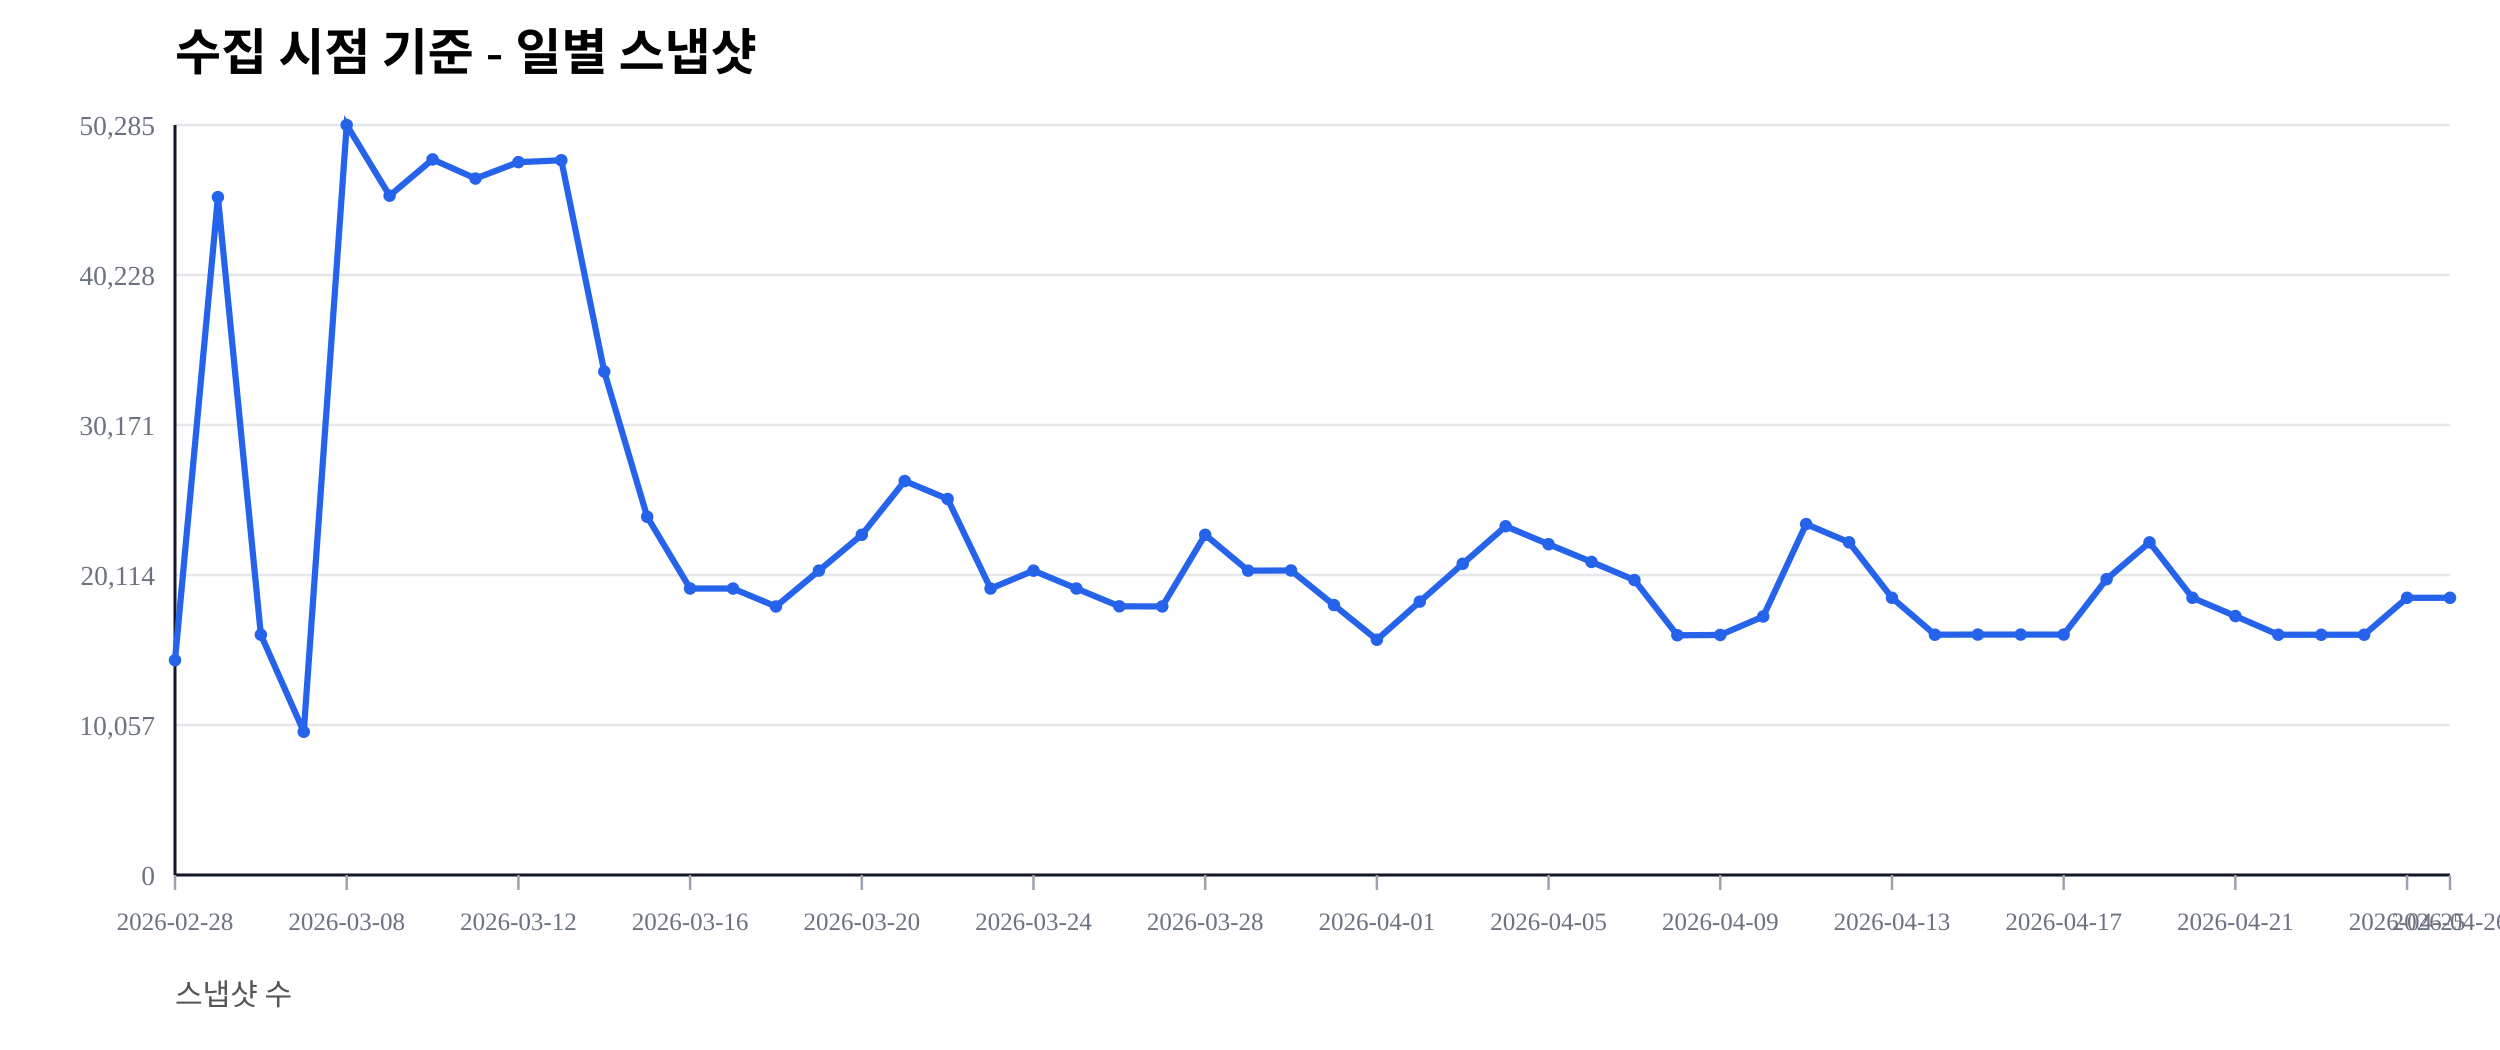
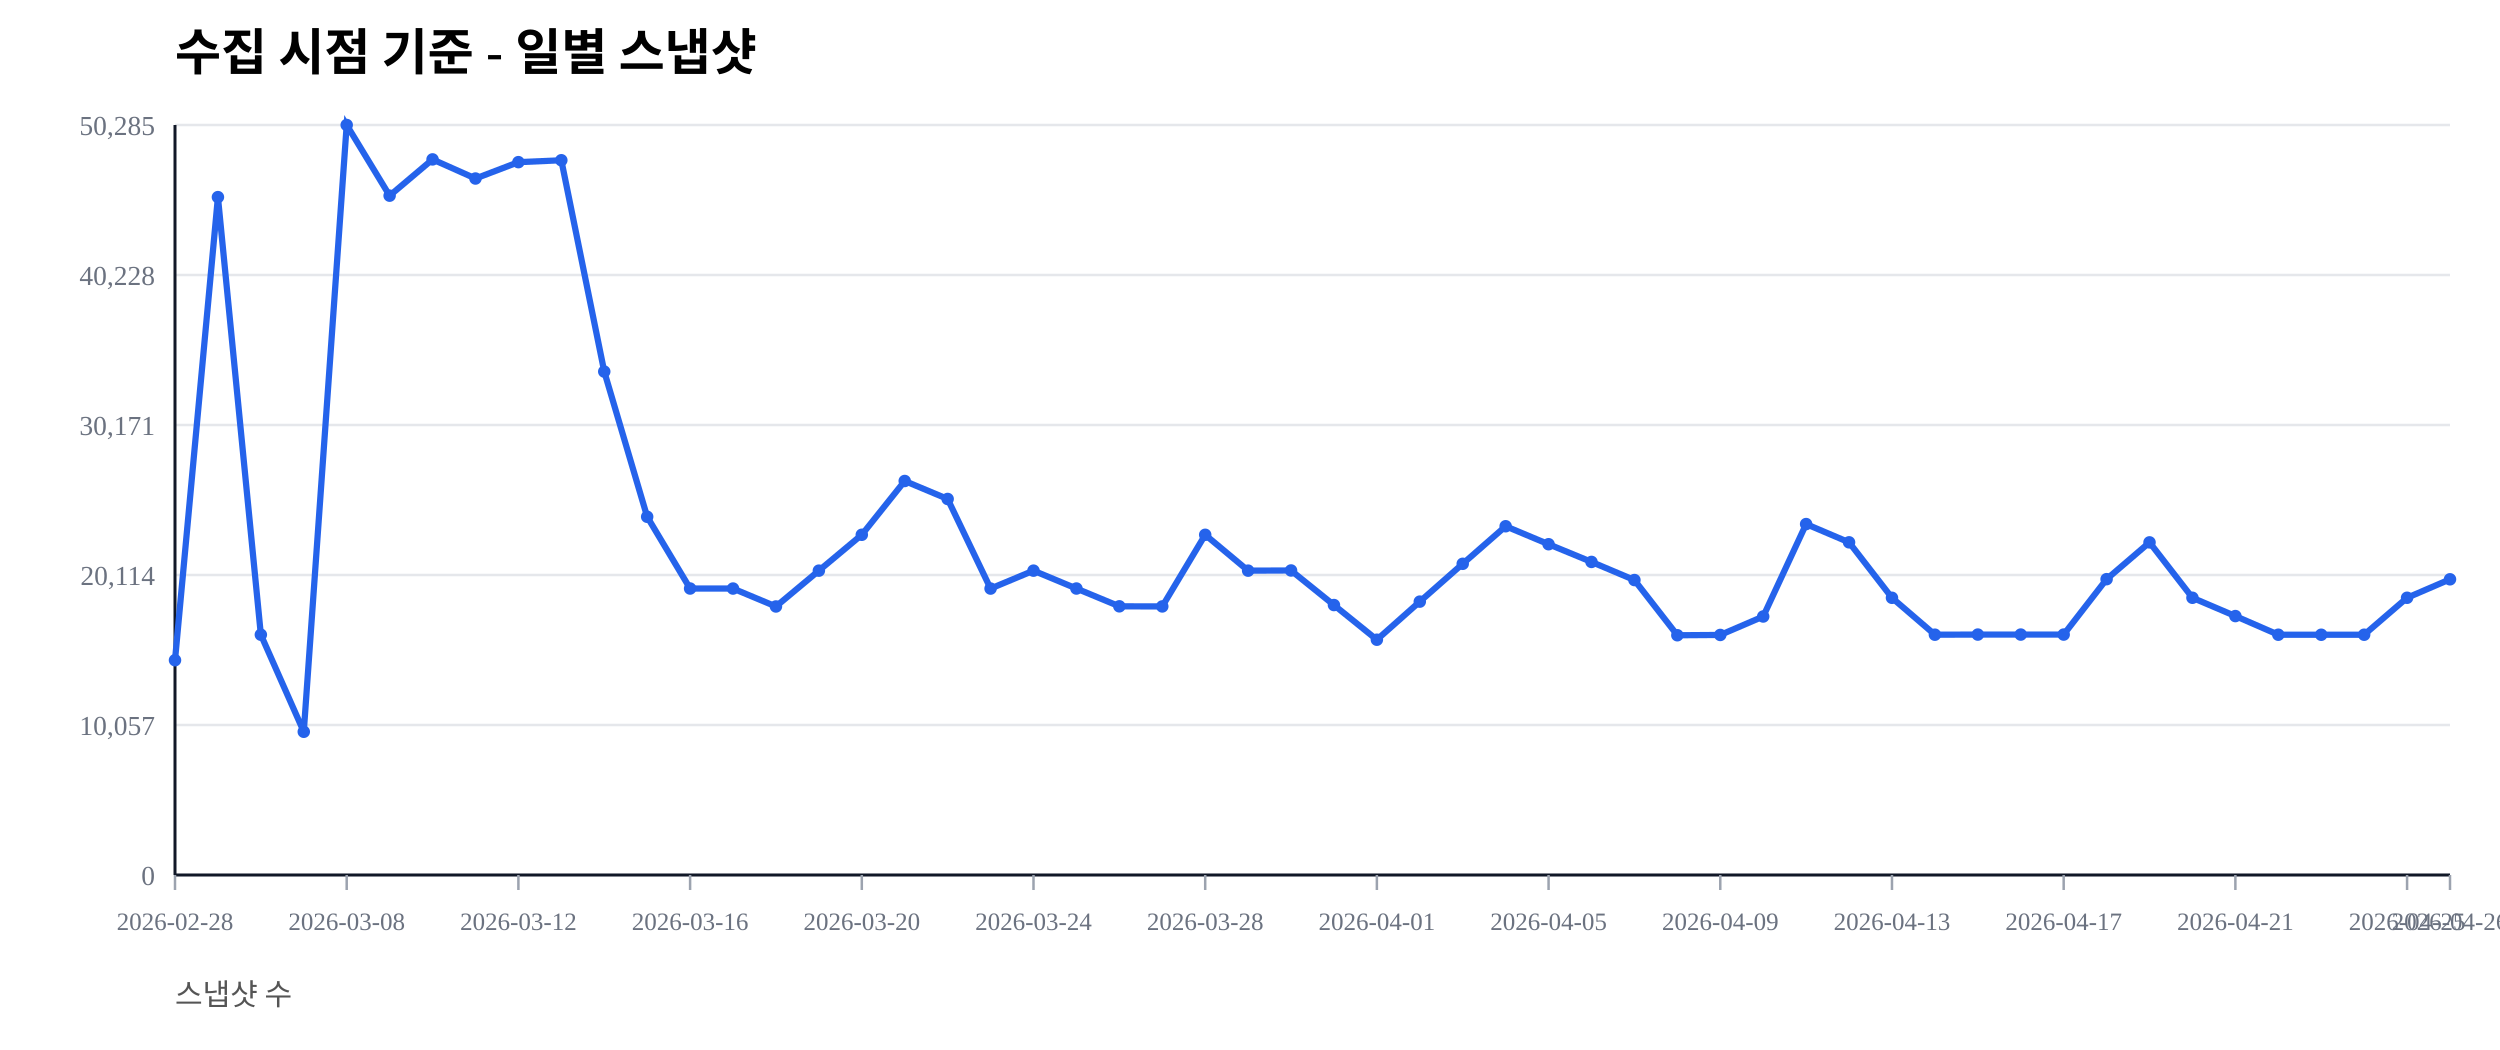
<svg xmlns="http://www.w3.org/2000/svg" width="1000" height="420" viewBox="0 0 1000 420">
  <rect width="100%" height="100%" fill="#ffffff" />
  <text x="70" y="28" font-size="20" font-weight="600">수집 시점 기준 - 일별 스냅샷</text>
  <text x="70" y="402" font-size="12" fill="#555">스냅샷 수</text>
  <line x1="70" y1="350.00" x2="980" y2="350.00" stroke="#e5e7eb" stroke-width="1" />
  <text x="62" y="354.00" font-size="11" fill="#6b7280" text-anchor="end">0</text>
  <line x1="70" y1="290.00" x2="980" y2="290.00" stroke="#e5e7eb" stroke-width="1" />
  <text x="62" y="294.00" font-size="11" fill="#6b7280" text-anchor="end">10,057</text>
  <line x1="70" y1="230.00" x2="980" y2="230.00" stroke="#e5e7eb" stroke-width="1" />
  <text x="62" y="234.00" font-size="11" fill="#6b7280" text-anchor="end">20,114</text>
  <line x1="70" y1="170.00" x2="980" y2="170.00" stroke="#e5e7eb" stroke-width="1" />
  <text x="62" y="174.00" font-size="11" fill="#6b7280" text-anchor="end">30,171</text>
  <line x1="70" y1="110.00" x2="980" y2="110.00" stroke="#e5e7eb" stroke-width="1" />
  <text x="62" y="114.00" font-size="11" fill="#6b7280" text-anchor="end">40,228</text>
  <line x1="70" y1="50.00" x2="980" y2="50.00" stroke="#e5e7eb" stroke-width="1" />
  <text x="62" y="54.00" font-size="11" fill="#6b7280" text-anchor="end">50,285</text>
  <line x1="70" y1="350" x2="980" y2="350" stroke="#111827" stroke-width="1.2" />
  <line x1="70" y1="50" x2="70" y2="350" stroke="#111827" stroke-width="1.2" />
  <line x1="70.00" y1="350" x2="70.00" y2="356" stroke="#9ca3af" stroke-width="1" />
  <text x="70.00" y="372" font-size="10" fill="#6b7280" text-anchor="middle">2026-02-28</text>
  <line x1="138.68" y1="350" x2="138.68" y2="356" stroke="#9ca3af" stroke-width="1" />
  <text x="138.68" y="372" font-size="10" fill="#6b7280" text-anchor="middle">2026-03-08</text>
  <line x1="207.36" y1="350" x2="207.36" y2="356" stroke="#9ca3af" stroke-width="1" />
  <text x="207.36" y="372" font-size="10" fill="#6b7280" text-anchor="middle">2026-03-12</text>
  <line x1="276.04" y1="350" x2="276.04" y2="356" stroke="#9ca3af" stroke-width="1" />
  <text x="276.04" y="372" font-size="10" fill="#6b7280" text-anchor="middle">2026-03-16</text>
  <line x1="344.72" y1="350" x2="344.72" y2="356" stroke="#9ca3af" stroke-width="1" />
  <text x="344.72" y="372" font-size="10" fill="#6b7280" text-anchor="middle">2026-03-20</text>
  <line x1="413.40" y1="350" x2="413.40" y2="356" stroke="#9ca3af" stroke-width="1" />
  <text x="413.40" y="372" font-size="10" fill="#6b7280" text-anchor="middle">2026-03-24</text>
  <line x1="482.08" y1="350" x2="482.08" y2="356" stroke="#9ca3af" stroke-width="1" />
  <text x="482.08" y="372" font-size="10" fill="#6b7280" text-anchor="middle">2026-03-28</text>
  <line x1="550.75" y1="350" x2="550.75" y2="356" stroke="#9ca3af" stroke-width="1" />
  <text x="550.75" y="372" font-size="10" fill="#6b7280" text-anchor="middle">2026-04-01</text>
  <line x1="619.43" y1="350" x2="619.43" y2="356" stroke="#9ca3af" stroke-width="1" />
  <text x="619.43" y="372" font-size="10" fill="#6b7280" text-anchor="middle">2026-04-05</text>
  <line x1="688.11" y1="350" x2="688.11" y2="356" stroke="#9ca3af" stroke-width="1" />
  <text x="688.11" y="372" font-size="10" fill="#6b7280" text-anchor="middle">2026-04-09</text>
  <line x1="756.79" y1="350" x2="756.79" y2="356" stroke="#9ca3af" stroke-width="1" />
  <text x="756.79" y="372" font-size="10" fill="#6b7280" text-anchor="middle">2026-04-13</text>
  <line x1="825.47" y1="350" x2="825.47" y2="356" stroke="#9ca3af" stroke-width="1" />
  <text x="825.47" y="372" font-size="10" fill="#6b7280" text-anchor="middle">2026-04-17</text>
  <line x1="894.15" y1="350" x2="894.15" y2="356" stroke="#9ca3af" stroke-width="1" />
  <text x="894.15" y="372" font-size="10" fill="#6b7280" text-anchor="middle">2026-04-21</text>
  <line x1="962.83" y1="350" x2="962.83" y2="356" stroke="#9ca3af" stroke-width="1" />
  <text x="962.83" y="372" font-size="10" fill="#6b7280" text-anchor="middle">2026-04-25</text>
  <line x1="980.00" y1="350" x2="980.00" y2="356" stroke="#9ca3af" stroke-width="1" />
  <text x="980.00" y="372" font-size="10" fill="#6b7280" text-anchor="middle">2026-04-26</text>
-   <polyline fill="none" stroke="#2563eb" stroke-width="2.5" points="70.00,264.08 87.17,78.85 104.34,253.89 121.51,292.71 138.68,50.00 155.85,78.27 173.02,63.76 190.19,71.41 207.36,64.86 224.53,64.10 241.70,148.63 258.87,206.71 276.04,235.41 293.21,235.42 310.38,242.59 327.55,228.26 344.72,213.91 361.89,192.40 379.06,199.59 396.23,235.43 413.40,228.26 430.57,235.41 447.74,242.53 464.91,242.57 482.08,213.92 499.25,228.26 516.42,228.19 533.58,242.02 550.75,255.89 567.92,240.65 585.09,225.52 602.26,210.50 619.43,217.69 636.60,224.77 653.77,232.02 670.94,254.10 688.11,253.98 705.28,246.60 722.45,209.63 739.62,216.93 756.79,239.12 773.96,253.88 791.13,253.83 808.30,253.83 825.47,253.83 842.64,231.67 859.81,216.95 876.98,239.11 894.15,246.43 911.32,253.89 928.49,253.90 945.66,253.89 962.83,239.11 980.00,239.12" />
+   <polyline fill="none" stroke="#2563eb" stroke-width="2.5" points="70.00,264.08 87.17,78.85 104.34,253.89 121.51,292.71 138.68,50.00 155.85,78.27 173.02,63.76 190.19,71.41 207.36,64.86 224.53,64.10 241.70,148.63 258.87,206.71 276.04,235.41 293.21,235.42 310.38,242.59 327.55,228.26 344.72,213.91 361.89,192.40 379.06,199.59 396.23,235.43 413.40,228.26 430.57,235.41 447.74,242.53 464.91,242.57 482.08,213.92 499.25,228.26 516.42,228.19 533.58,242.02 550.75,255.89 567.92,240.65 585.09,225.52 602.26,210.50 619.43,217.69 636.60,224.77 653.77,232.02 670.94,254.10 688.11,253.98 705.28,246.60 722.45,209.63 739.62,216.93 756.79,239.12 773.96,253.88 791.13,253.83 808.30,253.83 825.47,253.83 842.64,231.67 859.81,216.95 876.98,239.11 894.15,246.43 911.32,253.89 928.49,253.90 945.66,253.89 962.83,239.11 980.00,231.72" />
  <circle cx="70.00" cy="264.08" r="2.5" fill="#2563eb" />
  <circle cx="87.17" cy="78.85" r="2.5" fill="#2563eb" />
  <circle cx="104.34" cy="253.89" r="2.5" fill="#2563eb" />
  <circle cx="121.51" cy="292.71" r="2.5" fill="#2563eb" />
  <circle cx="138.68" cy="50.00" r="2.5" fill="#2563eb" />
  <circle cx="155.85" cy="78.27" r="2.5" fill="#2563eb" />
  <circle cx="173.02" cy="63.76" r="2.5" fill="#2563eb" />
  <circle cx="190.19" cy="71.41" r="2.5" fill="#2563eb" />
  <circle cx="207.36" cy="64.86" r="2.5" fill="#2563eb" />
  <circle cx="224.53" cy="64.10" r="2.5" fill="#2563eb" />
  <circle cx="241.70" cy="148.63" r="2.5" fill="#2563eb" />
  <circle cx="258.87" cy="206.71" r="2.5" fill="#2563eb" />
  <circle cx="276.04" cy="235.41" r="2.5" fill="#2563eb" />
  <circle cx="293.21" cy="235.42" r="2.5" fill="#2563eb" />
  <circle cx="310.38" cy="242.59" r="2.5" fill="#2563eb" />
  <circle cx="327.55" cy="228.26" r="2.5" fill="#2563eb" />
  <circle cx="344.72" cy="213.91" r="2.5" fill="#2563eb" />
  <circle cx="361.89" cy="192.40" r="2.5" fill="#2563eb" />
  <circle cx="379.06" cy="199.59" r="2.5" fill="#2563eb" />
  <circle cx="396.23" cy="235.43" r="2.5" fill="#2563eb" />
  <circle cx="413.40" cy="228.26" r="2.5" fill="#2563eb" />
  <circle cx="430.57" cy="235.41" r="2.5" fill="#2563eb" />
  <circle cx="447.74" cy="242.53" r="2.5" fill="#2563eb" />
  <circle cx="464.91" cy="242.57" r="2.5" fill="#2563eb" />
  <circle cx="482.08" cy="213.92" r="2.5" fill="#2563eb" />
  <circle cx="499.25" cy="228.26" r="2.5" fill="#2563eb" />
  <circle cx="516.42" cy="228.19" r="2.5" fill="#2563eb" />
  <circle cx="533.58" cy="242.02" r="2.5" fill="#2563eb" />
  <circle cx="550.75" cy="255.89" r="2.5" fill="#2563eb" />
  <circle cx="567.92" cy="240.65" r="2.5" fill="#2563eb" />
  <circle cx="585.09" cy="225.52" r="2.5" fill="#2563eb" />
  <circle cx="602.26" cy="210.50" r="2.5" fill="#2563eb" />
  <circle cx="619.43" cy="217.69" r="2.5" fill="#2563eb" />
  <circle cx="636.60" cy="224.77" r="2.5" fill="#2563eb" />
  <circle cx="653.77" cy="232.02" r="2.5" fill="#2563eb" />
  <circle cx="670.94" cy="254.10" r="2.5" fill="#2563eb" />
  <circle cx="688.11" cy="253.98" r="2.5" fill="#2563eb" />
  <circle cx="705.28" cy="246.60" r="2.5" fill="#2563eb" />
  <circle cx="722.45" cy="209.63" r="2.5" fill="#2563eb" />
  <circle cx="739.62" cy="216.93" r="2.5" fill="#2563eb" />
  <circle cx="756.79" cy="239.12" r="2.5" fill="#2563eb" />
  <circle cx="773.96" cy="253.88" r="2.5" fill="#2563eb" />
  <circle cx="791.13" cy="253.83" r="2.5" fill="#2563eb" />
  <circle cx="808.30" cy="253.83" r="2.5" fill="#2563eb" />
  <circle cx="825.47" cy="253.83" r="2.5" fill="#2563eb" />
  <circle cx="842.64" cy="231.67" r="2.5" fill="#2563eb" />
  <circle cx="859.81" cy="216.95" r="2.5" fill="#2563eb" />
  <circle cx="876.98" cy="239.11" r="2.5" fill="#2563eb" />
  <circle cx="894.15" cy="246.43" r="2.5" fill="#2563eb" />
  <circle cx="911.32" cy="253.89" r="2.5" fill="#2563eb" />
  <circle cx="928.49" cy="253.90" r="2.5" fill="#2563eb" />
  <circle cx="945.66" cy="253.89" r="2.5" fill="#2563eb" />
  <circle cx="962.83" cy="239.11" r="2.5" fill="#2563eb" />
-   <circle cx="980.00" cy="239.12" r="2.5" fill="#2563eb" />
+   <circle cx="980.00" cy="231.72" r="2.5" fill="#2563eb" />
</svg>
